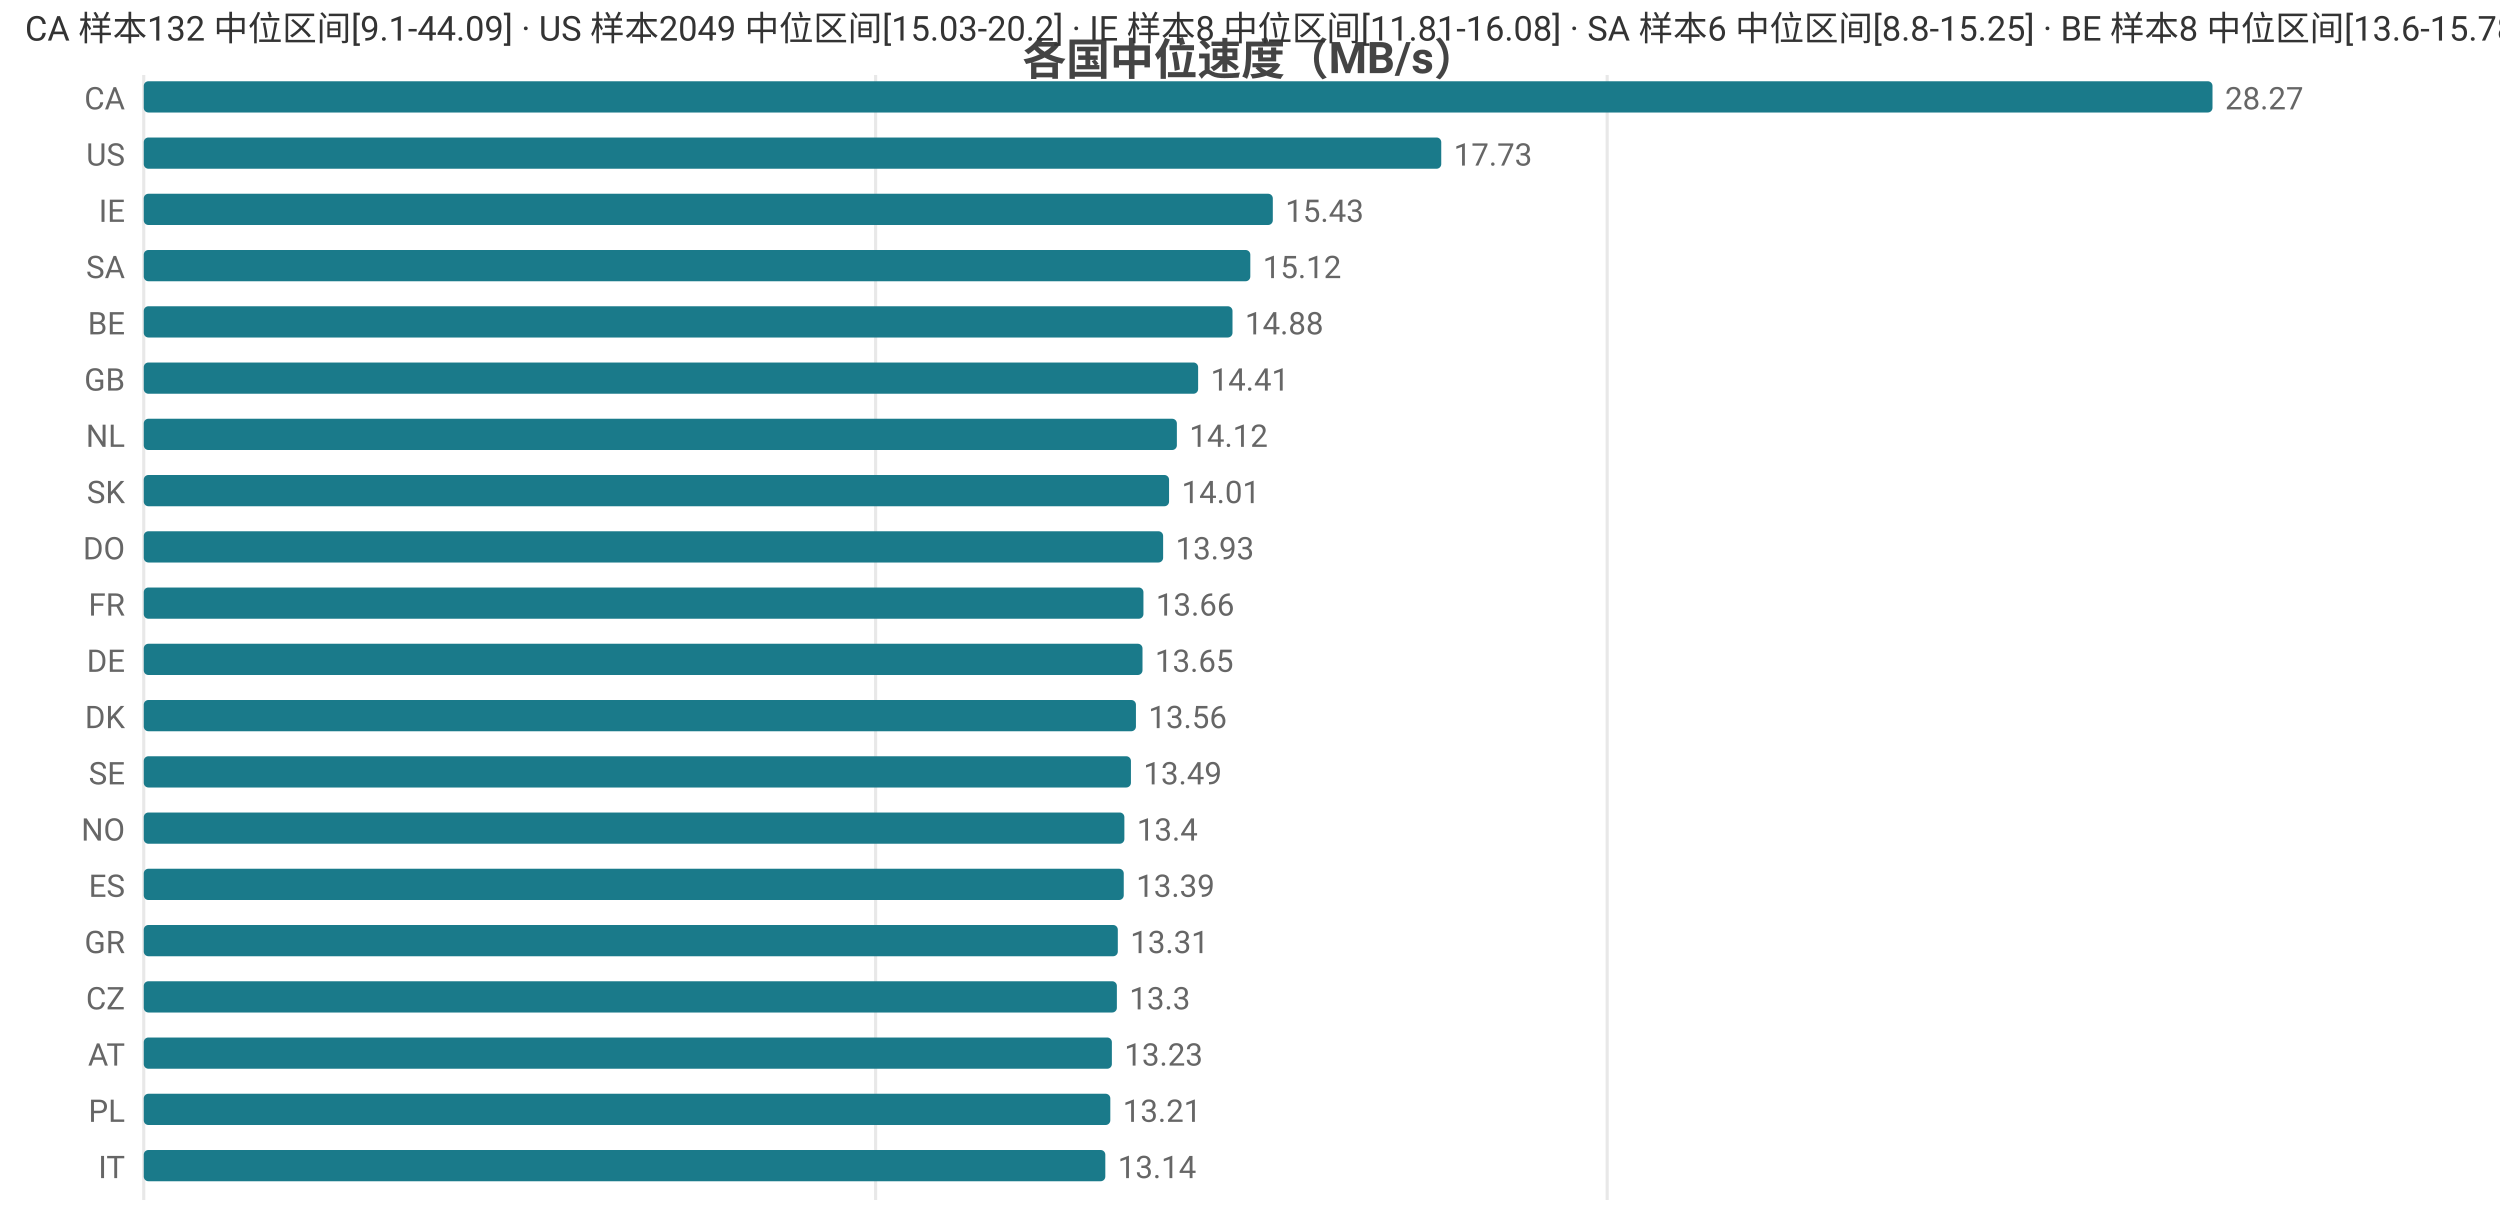
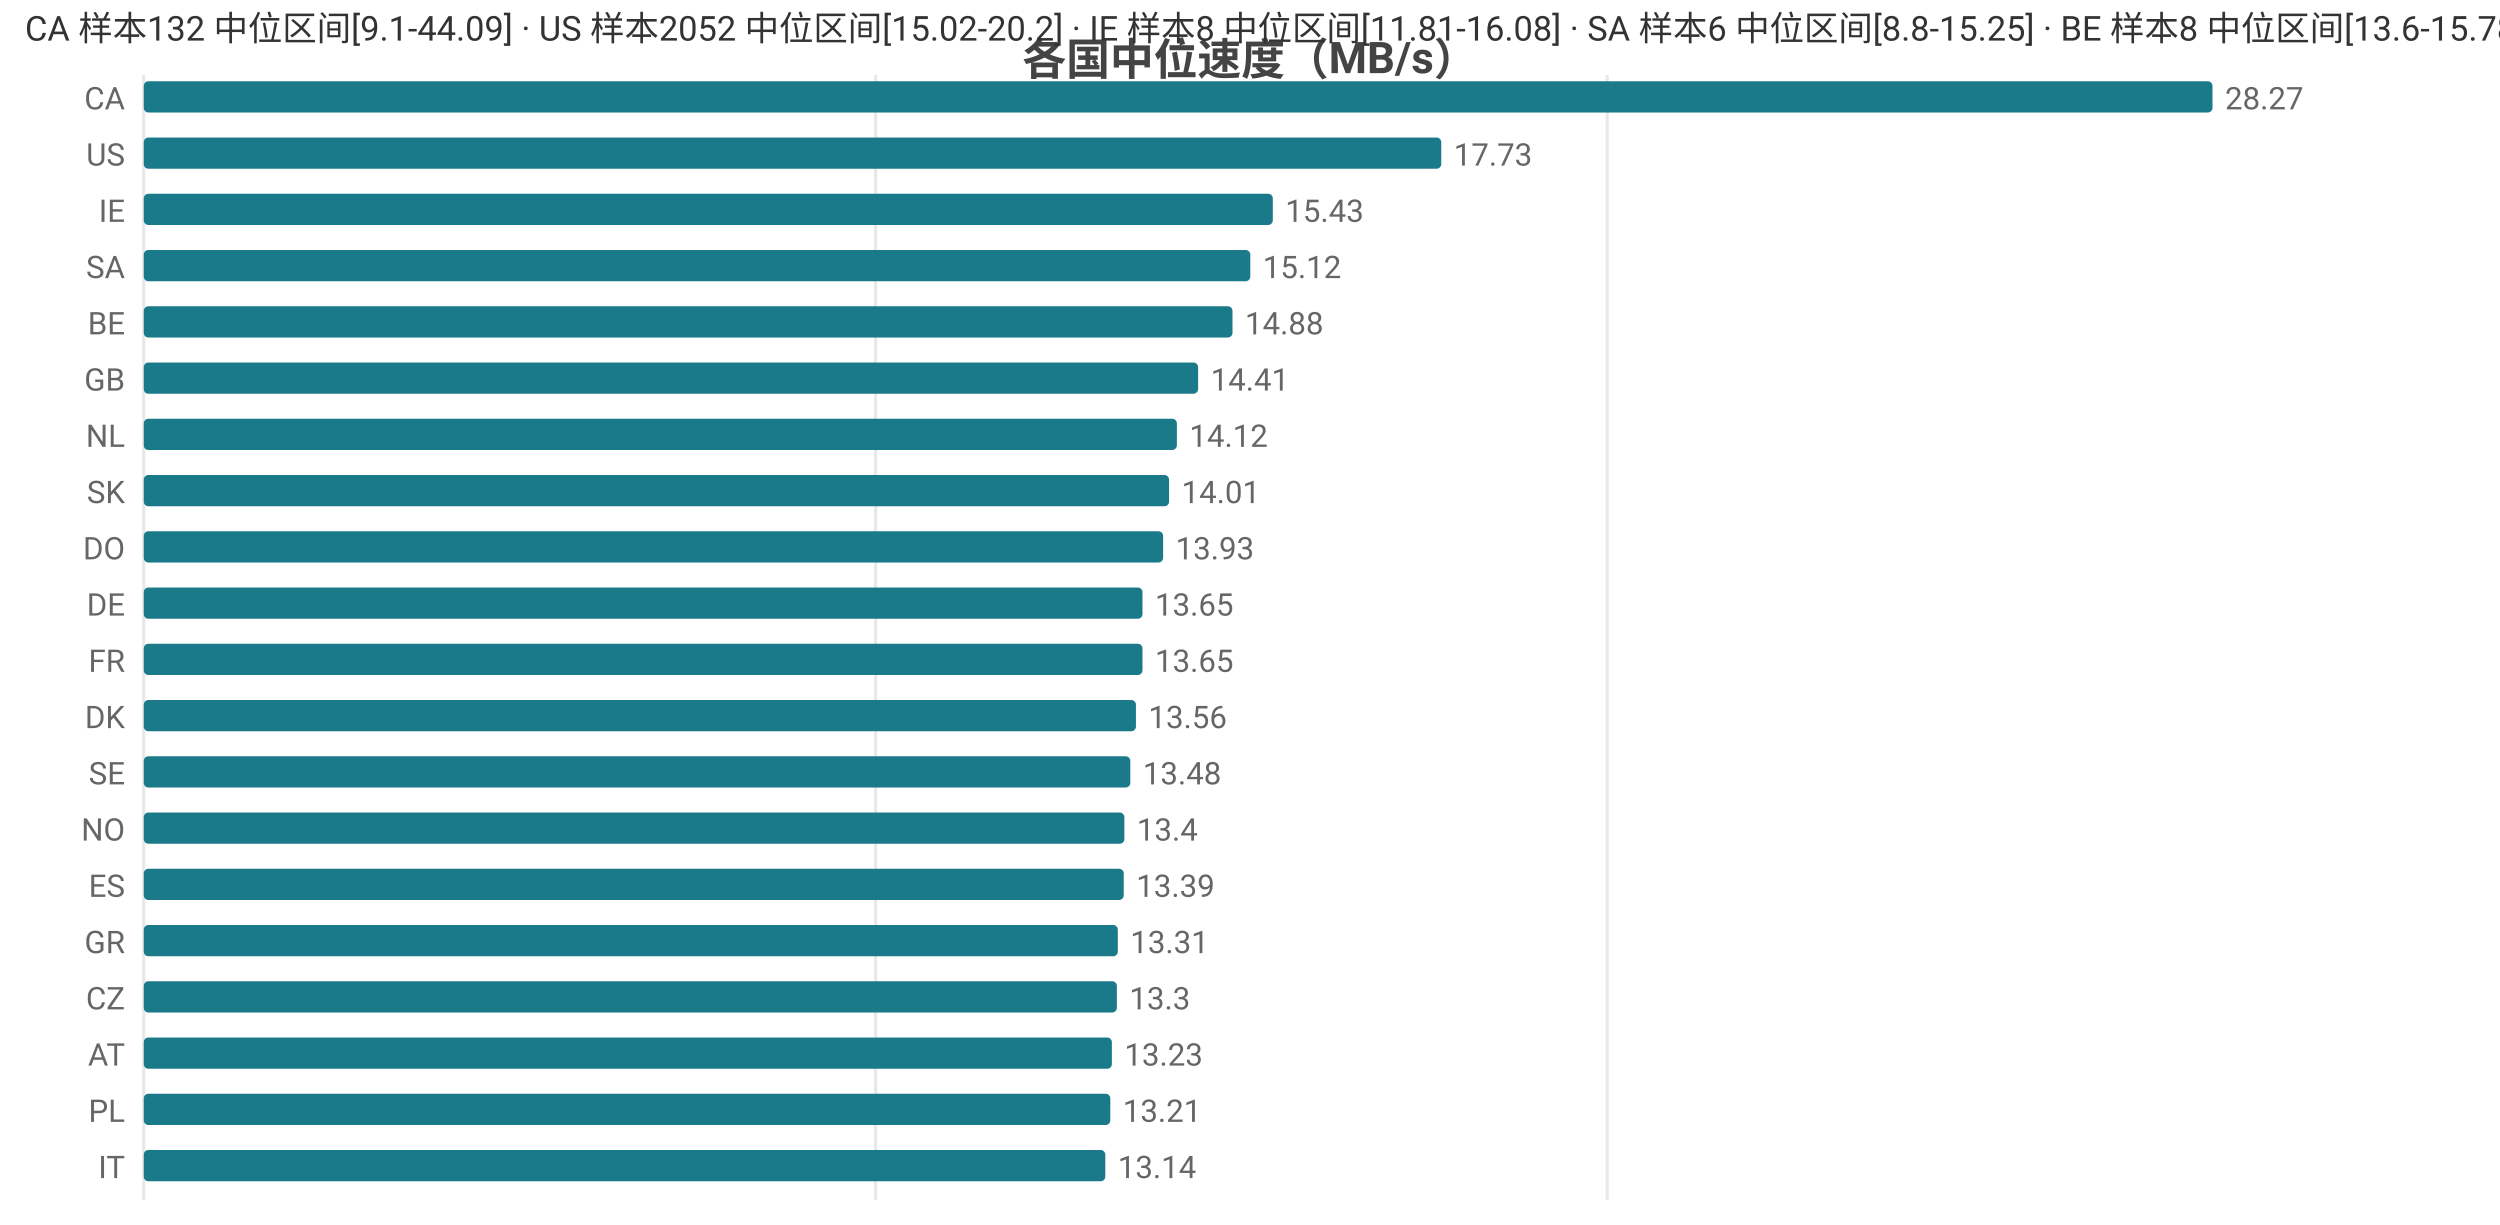
<svg xmlns="http://www.w3.org/2000/svg" width="800" height="392" viewBox="0 0 800 392">
  <rect width="800" height="392" fill="#ffffff" />
  <style>text{font-family:system-ui,-apple-system,'Segoe UI',Roboto,'PingFang SC','Microsoft YaHei','Noto Sans CJK SC',sans-serif}.g{stroke:#e8e8e8;stroke-width:1}.a{stroke:#999;stroke-width:1}.t{font-size:10px;fill:#666}.m{font-size:10px;text-anchor:middle;fill:#666}.e{font-size:10px;text-anchor:end;fill:#666}.l{font-size:11px;fill:#333}.tt{font-size:14px;font-weight:600;text-anchor:middle;fill:#444}.em{font-size:13px;text-anchor:middle;fill:#999}</style>
  <text class="tt" x="400.0" y="24">各国中位速度（MB/s）</text>
  <line class="g" x1="46" y1="24" x2="46" y2="384" />
  <line class="g" x1="280.2" y1="24" x2="280.2" y2="384" />
  <line class="g" x1="514.3" y1="24" x2="514.3" y2="384" />
  <text class="e" x="40" y="35">CA</text>
  <rect x="46" y="26" width="662" height="10" fill="#1a7a8a" rx="1.5" />
  <text class="t" x="712" y="35">28.27</text>
  <text class="e" x="40" y="53">US</text>
  <rect x="46" y="44" width="415.2" height="10" fill="#1a7a8a" rx="1.5" />
  <text class="t" x="465.2" y="53">17.73</text>
  <text class="e" x="40" y="71">IE</text>
  <rect x="46" y="62" width="361.3" height="10" fill="#1a7a8a" rx="1.5" />
  <text class="t" x="411.3" y="71">15.43</text>
  <text class="e" x="40" y="89">SA</text>
  <rect x="46" y="80" width="354.1" height="10" fill="#1a7a8a" rx="1.5" />
  <text class="t" x="404.1" y="89">15.12</text>
  <text class="e" x="40" y="107">BE</text>
  <rect x="46" y="98" width="348.4" height="10" fill="#1a7a8a" rx="1.5" />
  <text class="t" x="398.4" y="107">14.88</text>
  <text class="e" x="40" y="125">GB</text>
  <rect x="46" y="116" width="337.4" height="10" fill="#1a7a8a" rx="1.5" />
  <text class="t" x="387.4" y="125">14.41</text>
  <text class="e" x="40" y="143">NL</text>
  <rect x="46" y="134" width="330.6" height="10" fill="#1a7a8a" rx="1.5" />
  <text class="t" x="380.6" y="143">14.12</text>
  <text class="e" x="40" y="161">SK</text>
  <rect x="46" y="152" width="328.1" height="10" fill="#1a7a8a" rx="1.5" />
  <text class="t" x="378.1" y="161">14.01</text>
  <text class="e" x="40" y="179">DO</text>
  <rect x="46" y="170" width="326.2" height="10" fill="#1a7a8a" rx="1.5" />
  <text class="t" x="376.2" y="179">13.93</text>
-   <text class="e" x="40" y="197">FR</text>
-   <rect x="46" y="188" width="319.9" height="10" fill="#1a7a8a" rx="1.5" />
-   <text class="t" x="369.9" y="197">13.66</text>
-   <text class="e" x="40" y="215">DE</text>
+   <text class="e" x="40" y="197">DE</text>
+   <rect x="46" y="188" width="319.6" height="10" fill="#1a7a8a" rx="1.5" />
+   <text class="t" x="369.6" y="197">13.65</text>
+   <text class="e" x="40" y="215">FR</text>
  <rect x="46" y="206" width="319.6" height="10" fill="#1a7a8a" rx="1.5" />
  <text class="t" x="369.6" y="215">13.65</text>
  <text class="e" x="40" y="233">DK</text>
  <rect x="46" y="224" width="317.5" height="10" fill="#1a7a8a" rx="1.5" />
  <text class="t" x="367.5" y="233">13.56</text>
  <text class="e" x="40" y="251">SE</text>
-   <rect x="46" y="242" width="315.9" height="10" fill="#1a7a8a" rx="1.5" />
-   <text class="t" x="365.9" y="251">13.49</text>
+   <rect x="46" y="242" width="315.7" height="10" fill="#1a7a8a" rx="1.5" />
+   <text class="t" x="365.7" y="251">13.48</text>
  <text class="e" x="40" y="269">NO</text>
  <rect x="46" y="260" width="313.8" height="10" fill="#1a7a8a" rx="1.5" />
  <text class="t" x="363.8" y="269">13.4</text>
  <text class="e" x="40" y="287">ES</text>
  <rect x="46" y="278" width="313.6" height="10" fill="#1a7a8a" rx="1.5" />
  <text class="t" x="363.6" y="287">13.39</text>
  <text class="e" x="40" y="305">GR</text>
  <rect x="46" y="296" width="311.7" height="10" fill="#1a7a8a" rx="1.5" />
  <text class="t" x="361.7" y="305">13.31</text>
  <text class="e" x="40" y="323">CZ</text>
  <rect x="46" y="314" width="311.4" height="10" fill="#1a7a8a" rx="1.5" />
  <text class="t" x="361.4" y="323">13.3</text>
  <text class="e" x="40" y="341">AT</text>
  <rect x="46" y="332" width="309.8" height="10" fill="#1a7a8a" rx="1.5" />
  <text class="t" x="359.8" y="341">13.23</text>
  <text class="e" x="40" y="359">PL</text>
  <rect x="46" y="350" width="309.3" height="10" fill="#1a7a8a" rx="1.5" />
  <text class="t" x="359.3" y="359">13.21</text>
  <text class="e" x="40" y="377">IT</text>
  <rect x="46" y="368" width="307.7" height="10" fill="#1a7a8a" rx="1.5" />
  <text class="t" x="357.7" y="377">13.14</text>
-   <text class="l" x="8" y="13">CA 样本132 中位区间[9.1-44.09] · US 样本2049 中位区间[15.03-20.2] · IE 样本8 中位区间[11.81-16.08] · SA 样本6 中位区间[8.8-15.25] · BE 样本8 中位区间[13.6-15.78]</text>
+   <text class="l" x="8" y="13">CA 样本132 中位区间[9.1-44.09] · US 样本2052 中位区间[15.02-20.2] · IE 样本8 中位区间[11.81-16.08] · SA 样本6 中位区间[8.8-15.25] · BE 样本8 中位区间[13.6-15.78]</text>
</svg>
